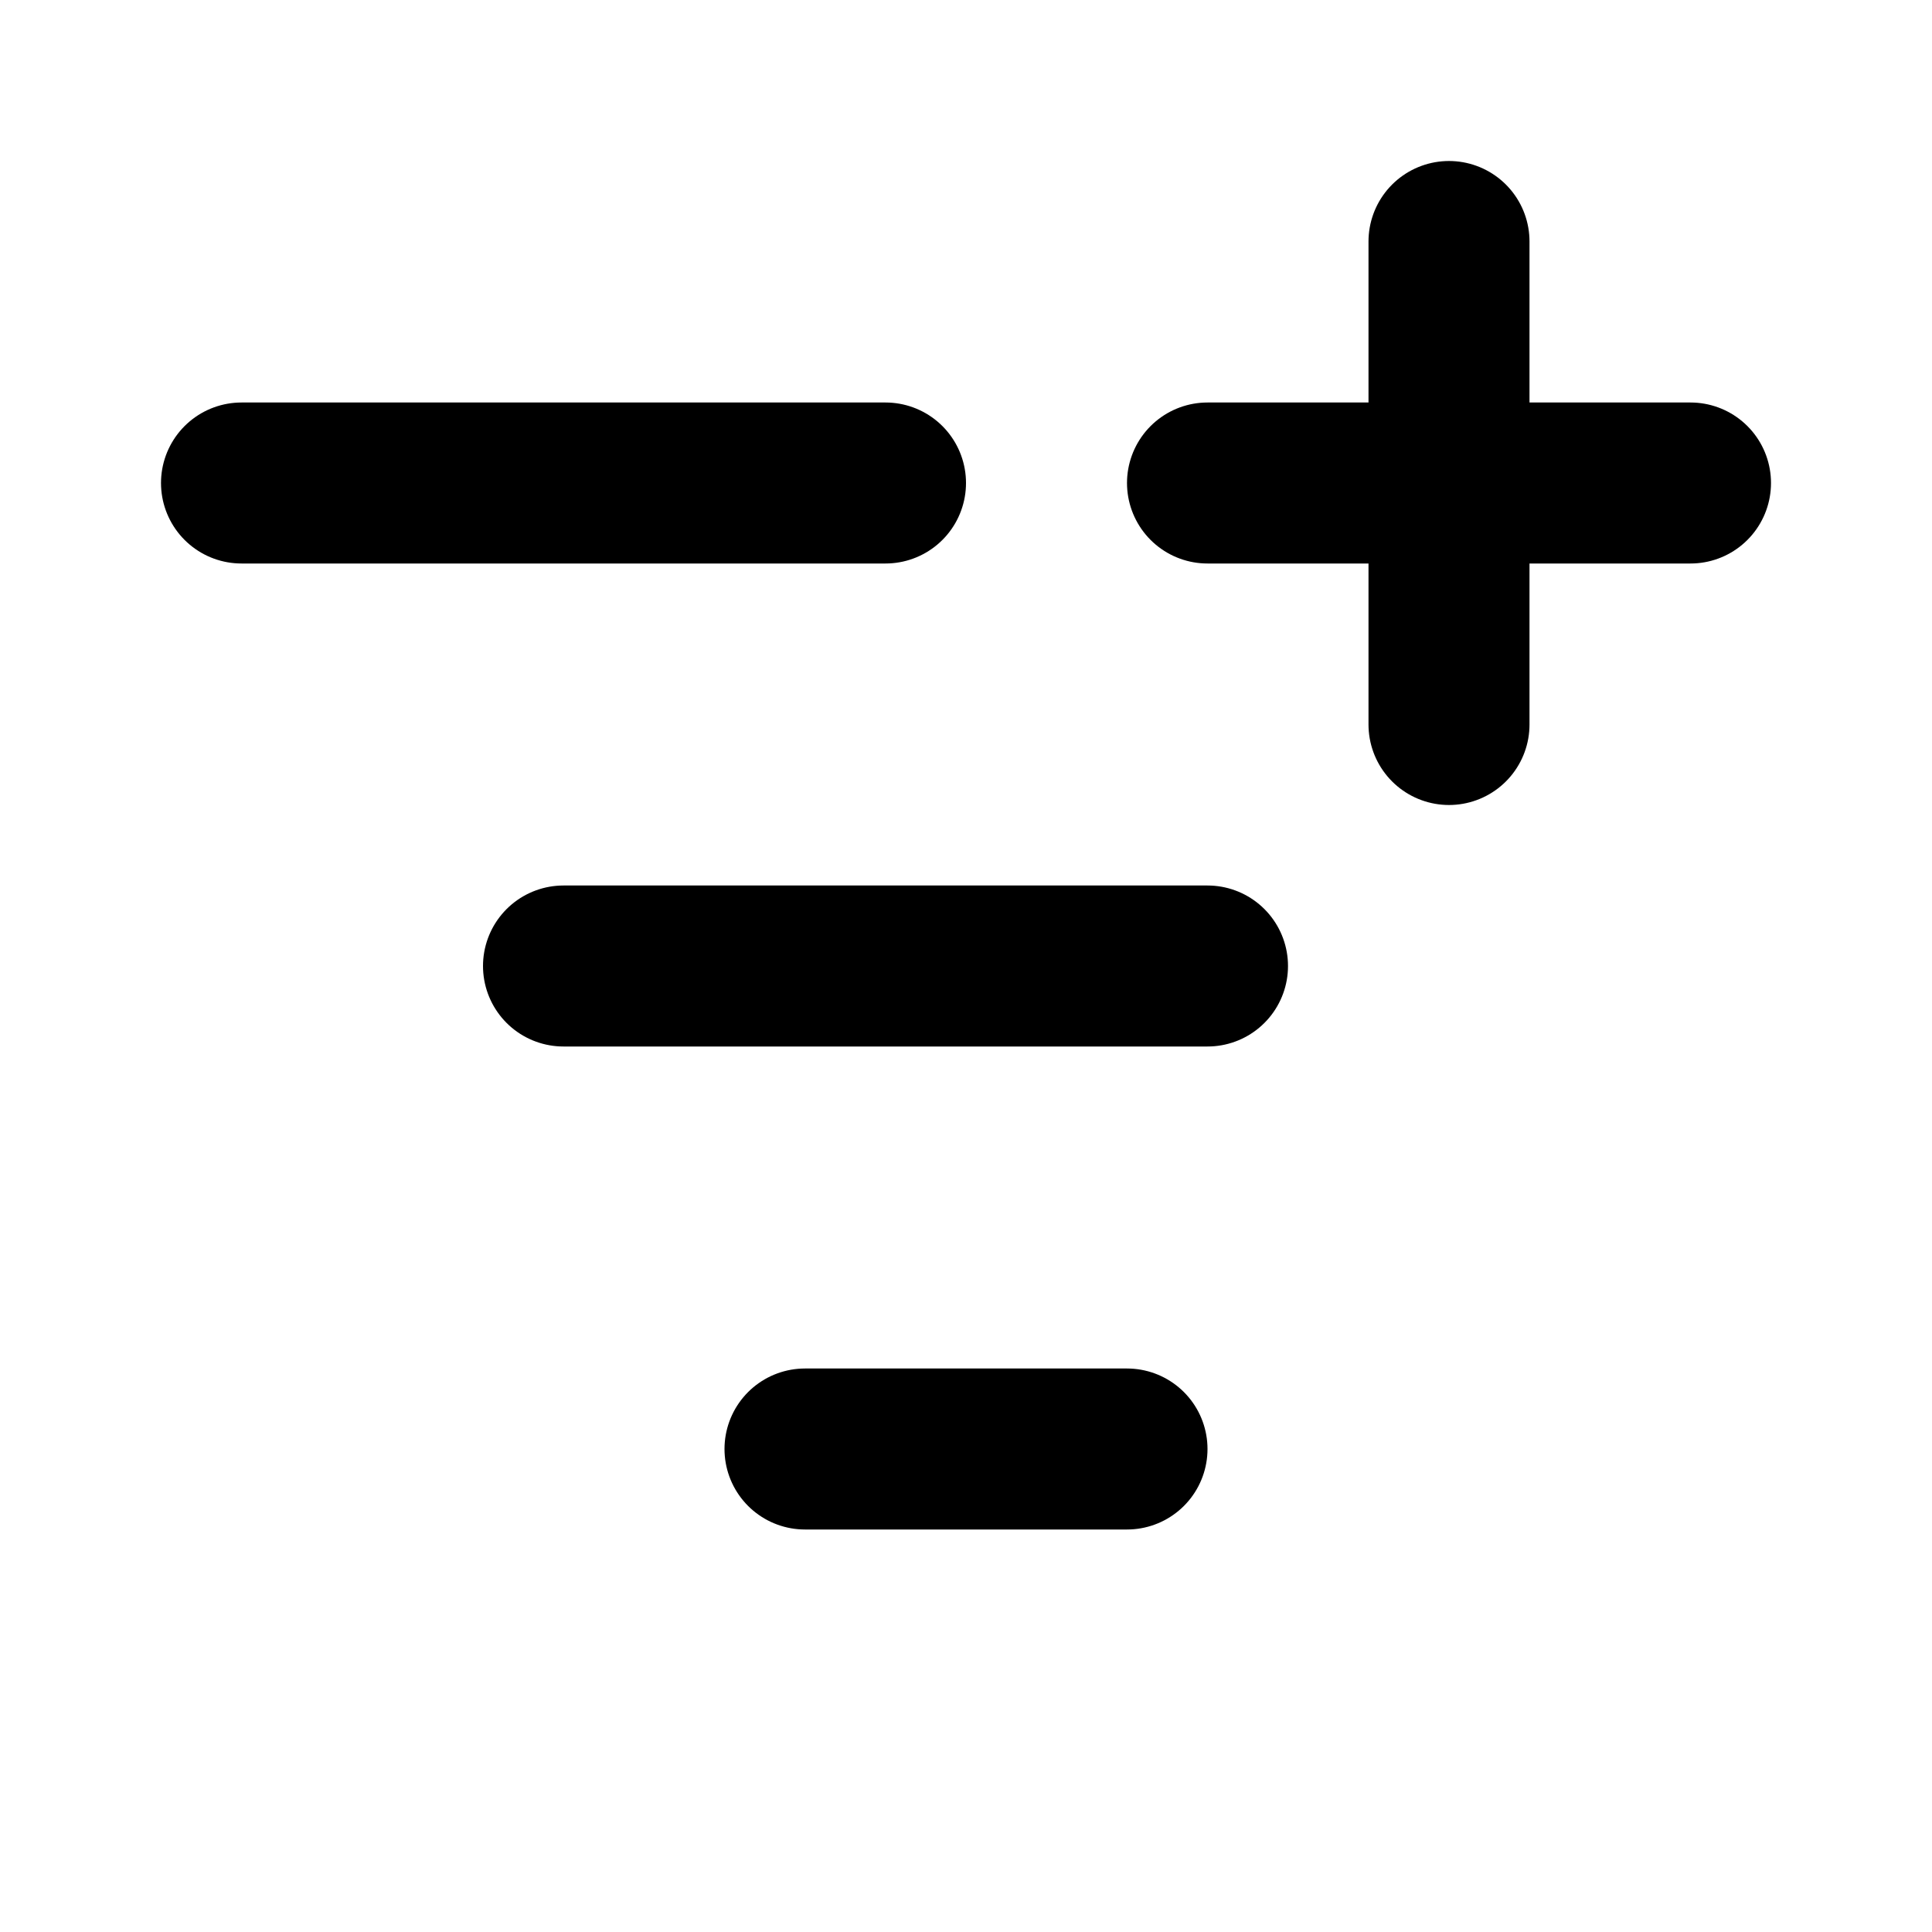
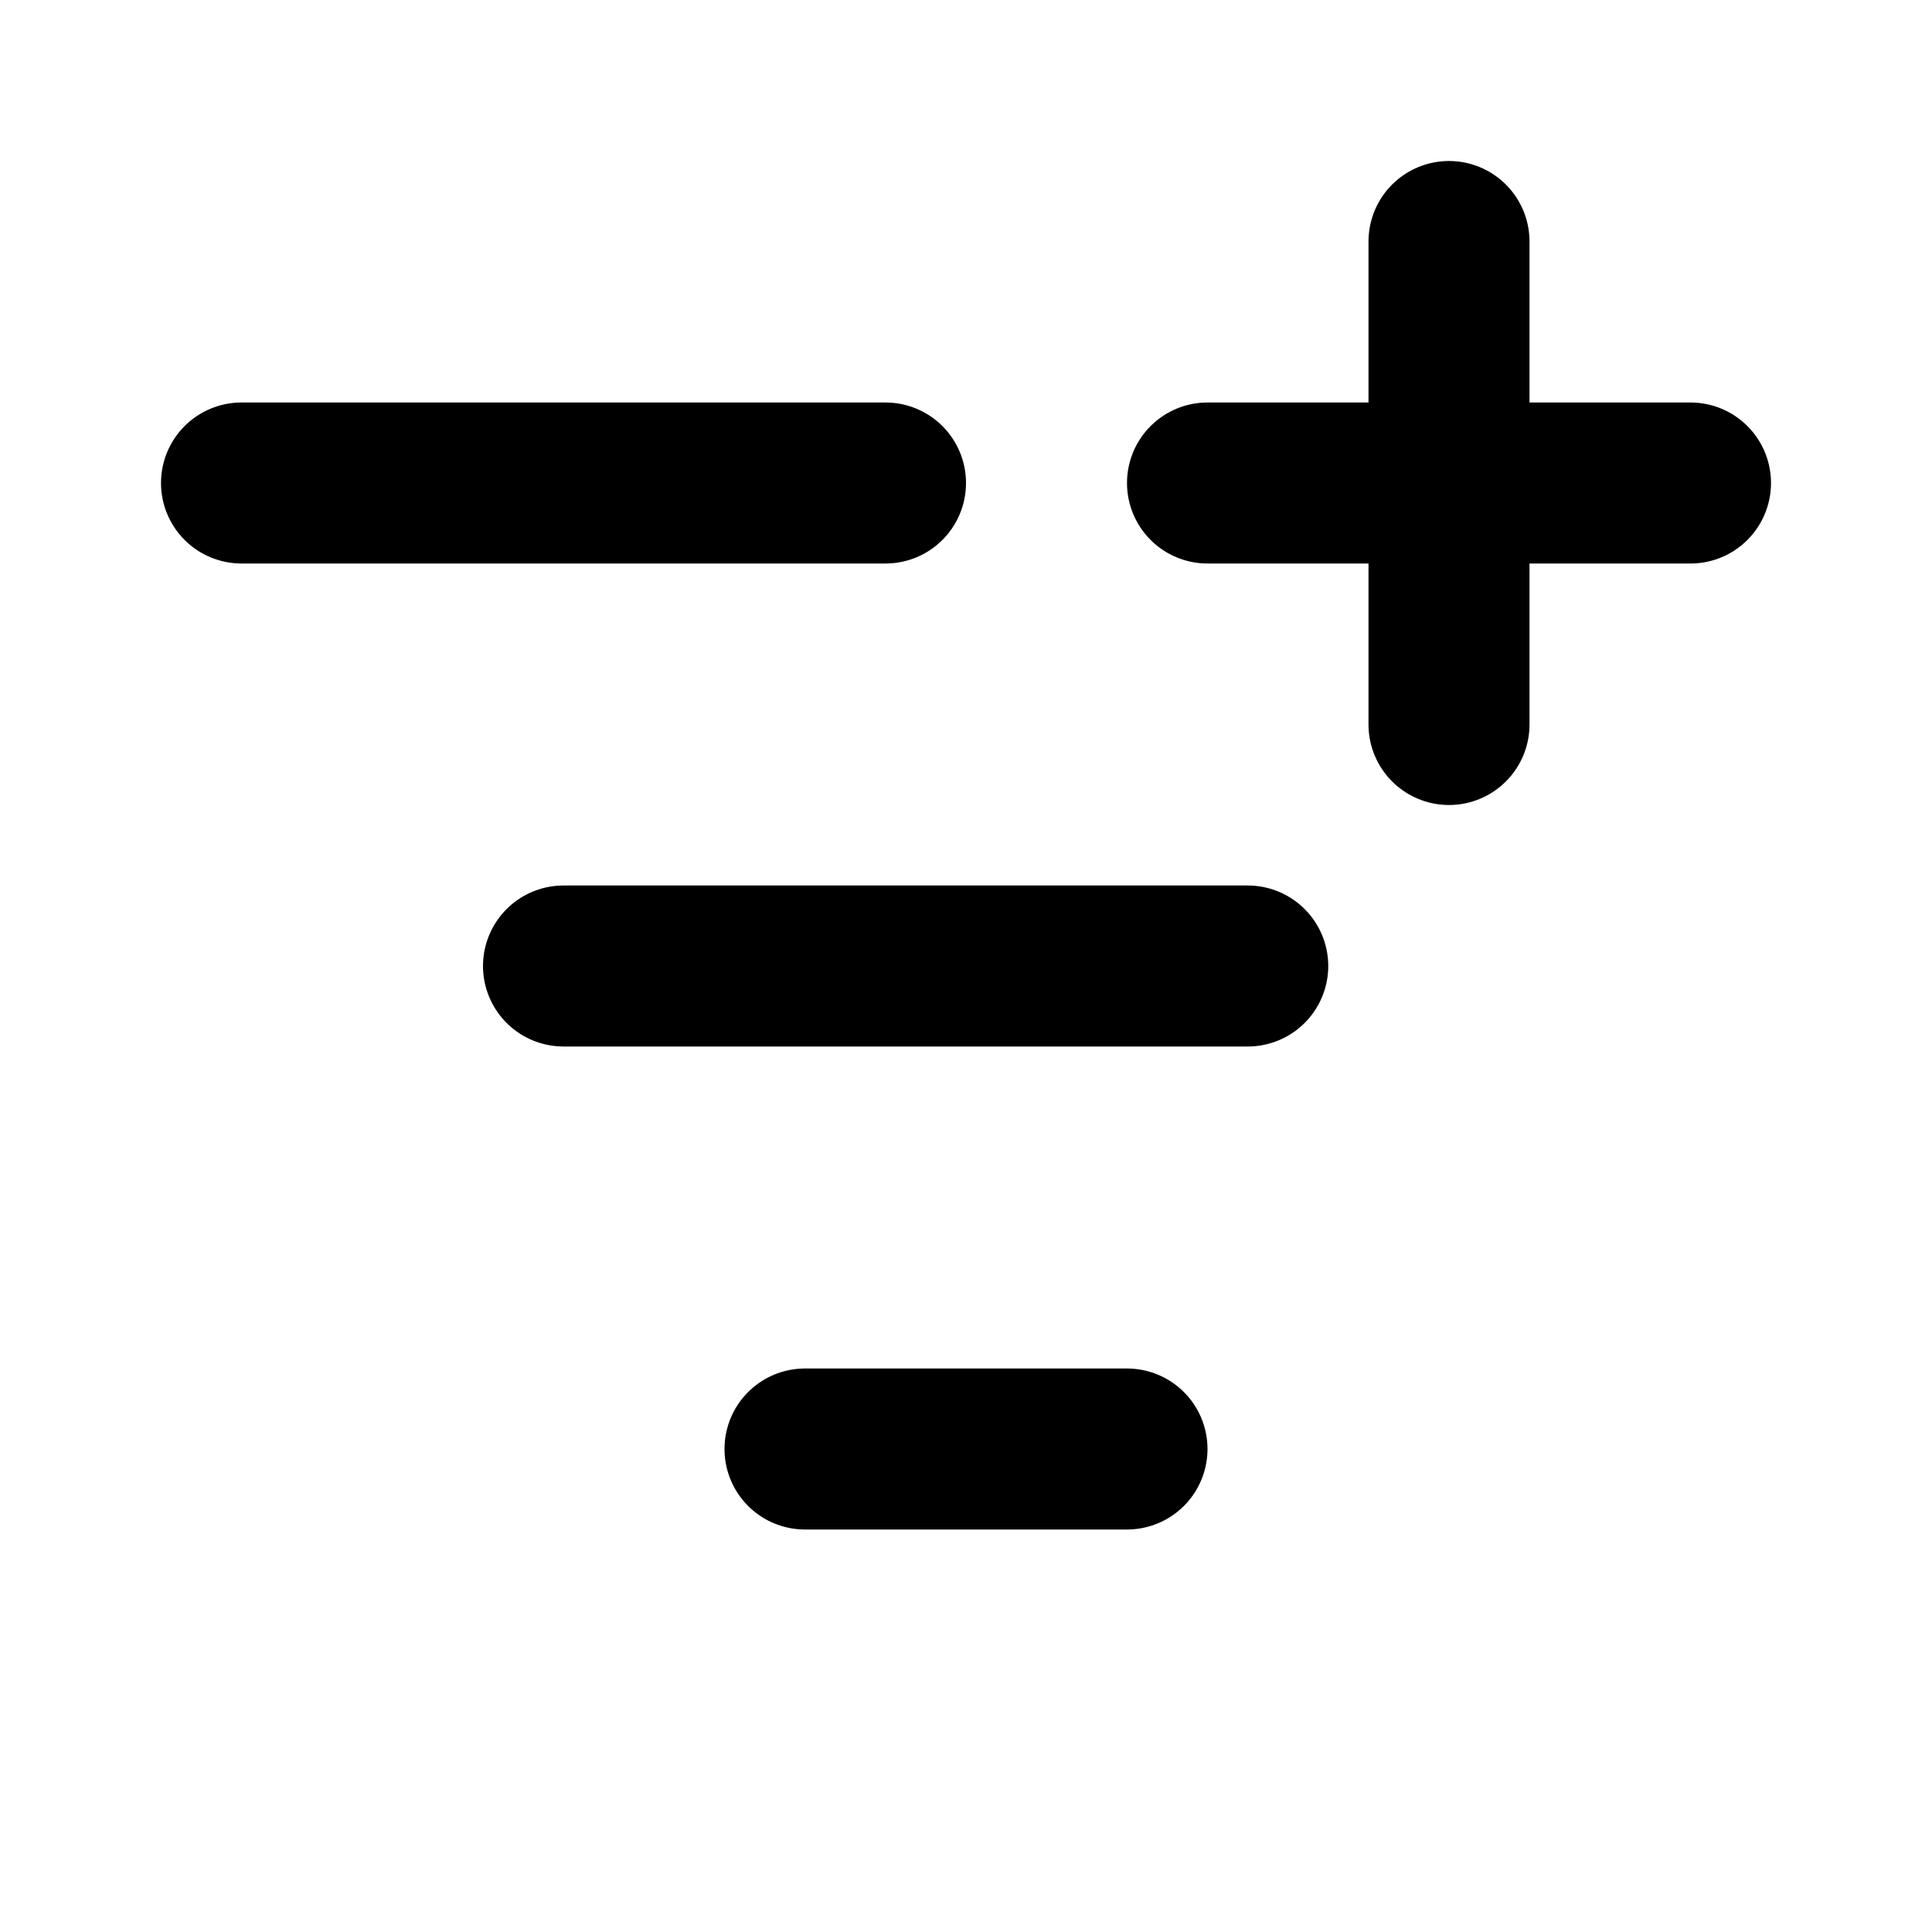
<svg xmlns="http://www.w3.org/2000/svg" width="24" height="24" viewBox="0 0 24 24" fill="none" stroke="currentColor" stroke-width="2" stroke-linecap="round" stroke-linejoin="round">
  <path d="M10 18h4" />
  <path d="M11 6H3" />
  <path d="M15 6h6" />
  <path d="M18 9V3" />
-   <path d="M7 12h8" />
+   <path d="M7 12h8.5" />
</svg>
